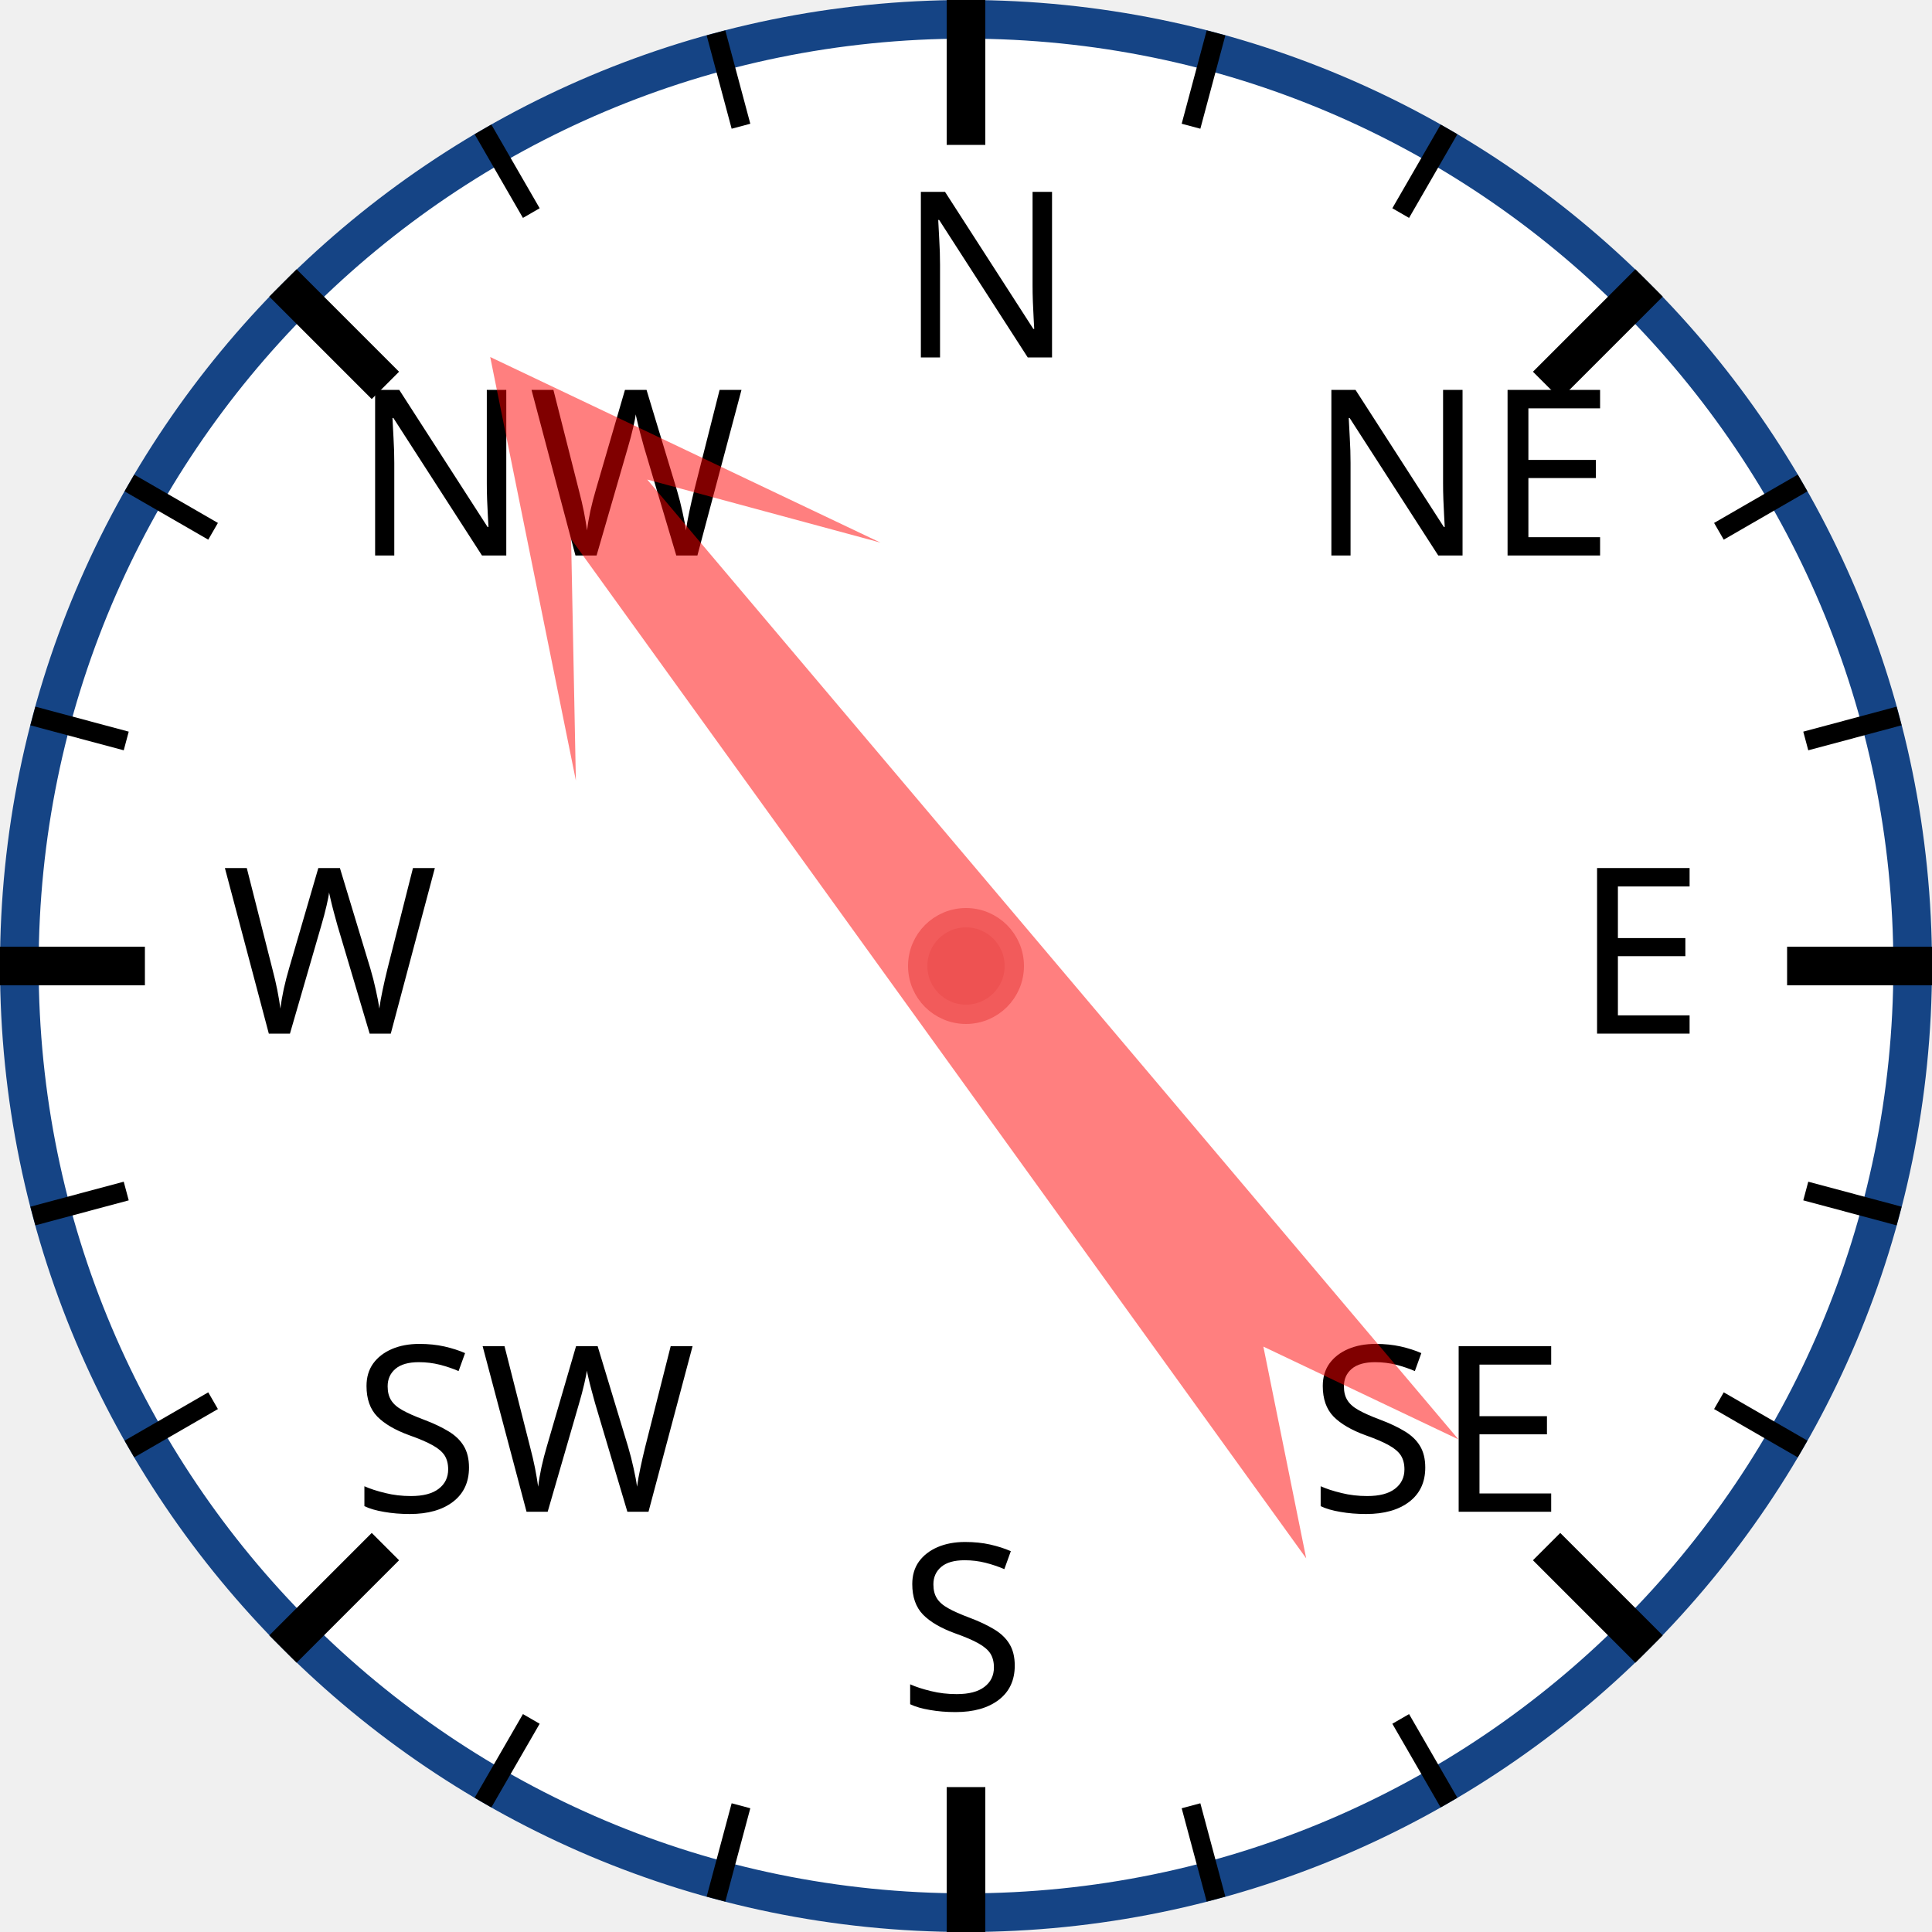
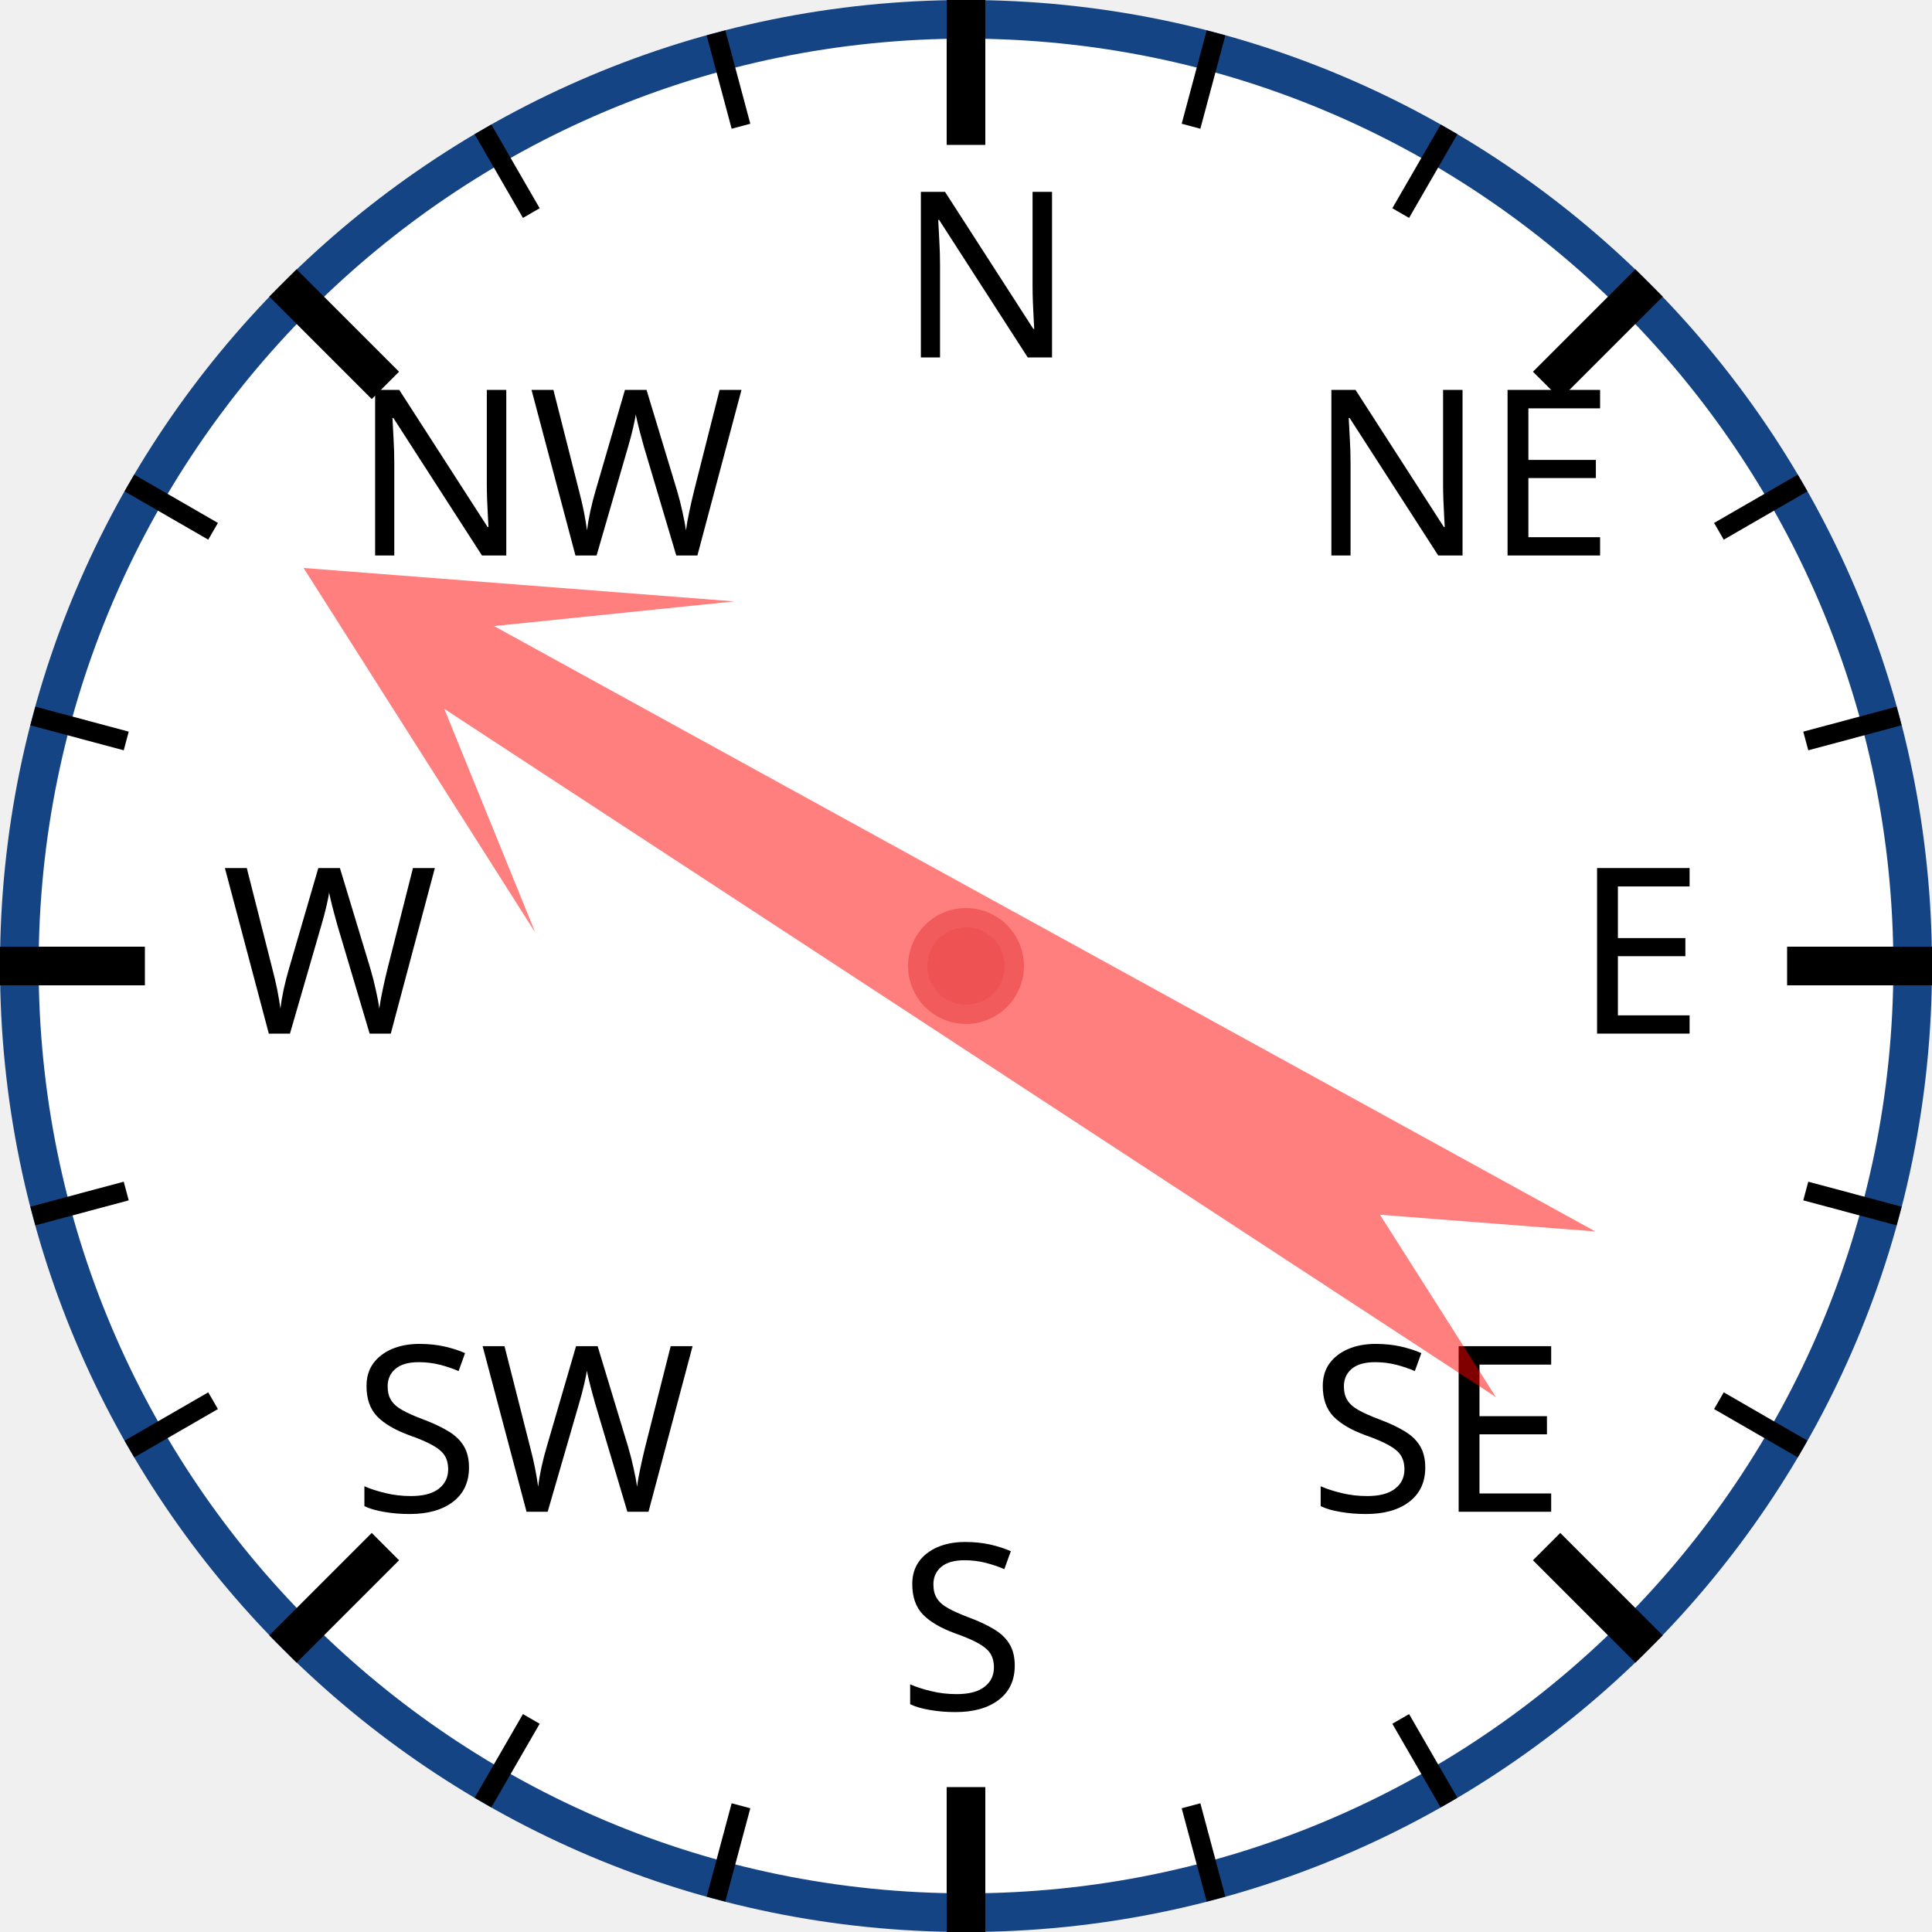
<svg xmlns="http://www.w3.org/2000/svg" width="120px" height="120px" viewBox="0 0 200 200">
  <circle cx="100" cy="100" r="98" style="fill: white; stroke: #154485; stroke-width: 4;" />
  <text x="93.0" y="37.0" style="font-family: sans-serif; font-size: 18pt;">N</text>
  <line x1="100.0" y1="0.0" x2="100.0" y2="15.0" style="stroke: black; stroke-width: 4;" />
  <line x1="74.118" y1="3.407" x2="76.706" y2="13.067" style="stroke: black; stroke-width: 2;" />
  <line x1="50" y1="13.397" x2="55" y2="22.058" style="stroke: black; stroke-width: 2;" />
  <text x="36.503" y="57.503" style="font-family: sans-serif; font-size: 18pt;">NW</text>
  <line x1="29.289" y1="29.289" x2="39.896" y2="39.896" style="stroke: black; stroke-width: 4;" />
  <line x1="13.397" y1="50" x2="22.058" y2="55" style="stroke: black; stroke-width: 2;" />
  <line x1="3.407" y1="74.118" x2="13.067" y2="76.706" style="stroke: black; stroke-width: 2;" />
  <text x="23.0" y="107.0" style="font-family: sans-serif; font-size: 18pt;">W</text>
  <line x1="0.0" y1="100.0" x2="15.0" y2="100.0" style="stroke: black; stroke-width: 4;" />
  <line x1="3.407" y1="125.882" x2="13.067" y2="123.294" style="stroke: black; stroke-width: 2;" />
  <line x1="13.397" y1="150" x2="22.058" y2="145" style="stroke: black; stroke-width: 2;" />
  <text x="36.503" y="156.497" style="font-family: sans-serif; font-size: 18pt;">SW</text>
  <line x1="29.289" y1="170.711" x2="39.896" y2="160.104" style="stroke: black; stroke-width: 4;" />
  <line x1="50" y1="186.603" x2="55" y2="177.942" style="stroke: black; stroke-width: 2;" />
  <line x1="74.118" y1="196.593" x2="76.706" y2="186.933" style="stroke: black; stroke-width: 2;" />
  <text x="93" y="177.0" style="font-family: sans-serif; font-size: 18pt;">S</text>
  <line x1="100" y1="200.0" x2="100" y2="185.0" style="stroke: black; stroke-width: 4;" />
  <line x1="125.882" y1="196.593" x2="123.294" y2="186.933" style="stroke: black; stroke-width: 2;" />
  <line x1="150.0" y1="186.603" x2="145.0" y2="177.942" style="stroke: black; stroke-width: 2;" />
  <text x="135.497" y="156.497" style="font-family: sans-serif; font-size: 18pt;">SE</text>
  <line x1="170.711" y1="170.711" x2="160.104" y2="160.104" style="stroke: black; stroke-width: 4;" />
  <line x1="186.603" y1="150" x2="177.942" y2="145" style="stroke: black; stroke-width: 2;" />
  <line x1="196.593" y1="125.882" x2="186.933" y2="123.294" style="stroke: black; stroke-width: 2;" />
  <text x="163.0" y="107" style="font-family: sans-serif; font-size: 18pt;">E</text>
  <line x1="200.0" y1="100" x2="185.0" y2="100" style="stroke: black; stroke-width: 4;" />
  <line x1="196.593" y1="74.118" x2="186.933" y2="76.706" style="stroke: black; stroke-width: 2;" />
  <line x1="186.603" y1="50" x2="177.942" y2="55" style="stroke: black; stroke-width: 2;" />
  <text x="135.497" y="57.503" style="font-family: sans-serif; font-size: 18pt;">NE</text>
  <line x1="170.711" y1="29.289" x2="160.104" y2="39.896" style="stroke: black; stroke-width: 4;" />
  <line x1="150" y1="13.397" x2="145" y2="22.058" style="stroke: black; stroke-width: 2;" />
  <line x1="125.882" y1="3.407" x2="123.294" y2="13.067" style="stroke: black; stroke-width: 2;" />
-   <polygon points="100 20 120 60 105 40 110 170 100 150 90 170 95 40 80 60" style="fill: red; fill-opacity: 0.5;" transform="rotate(322,100,100)" />
+   <polygon points="100 20 120 60 105 40 110 170 100 150 90 170 95 40 80 60" style="fill: red; fill-opacity: 0.5;" transform="rotate(301,100,100)" />
  <circle cx="100" cy="100" r="5" style="fill: #EE5252; stroke: #F25B5B; stroke-width: 2;" />
</svg>
